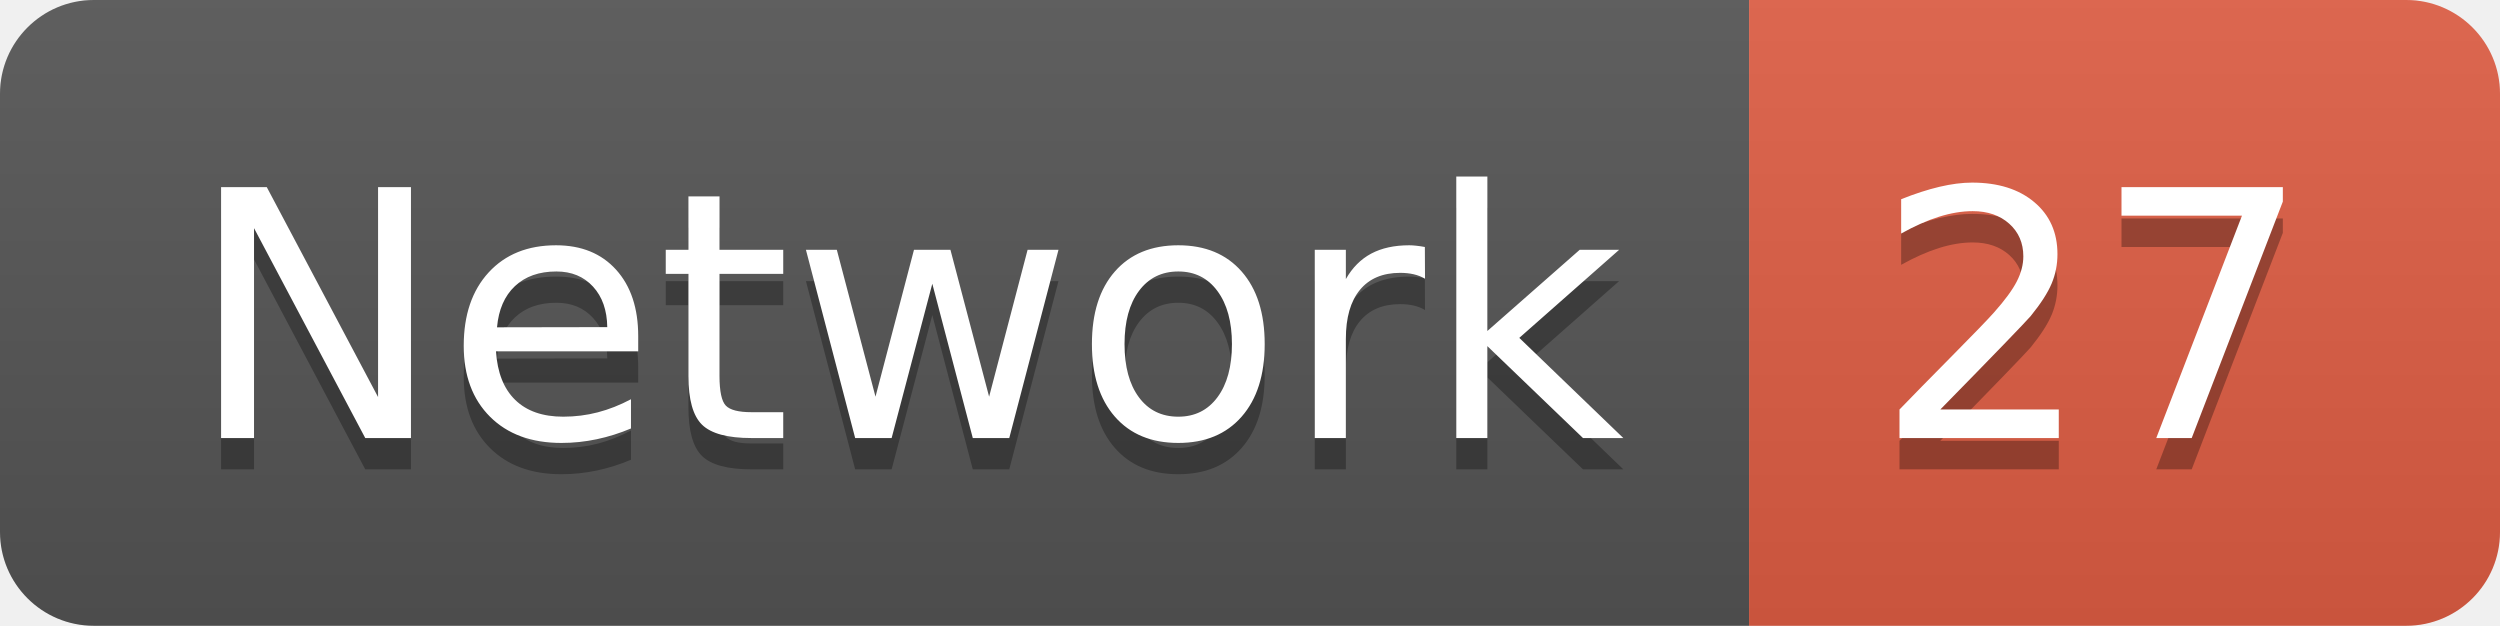
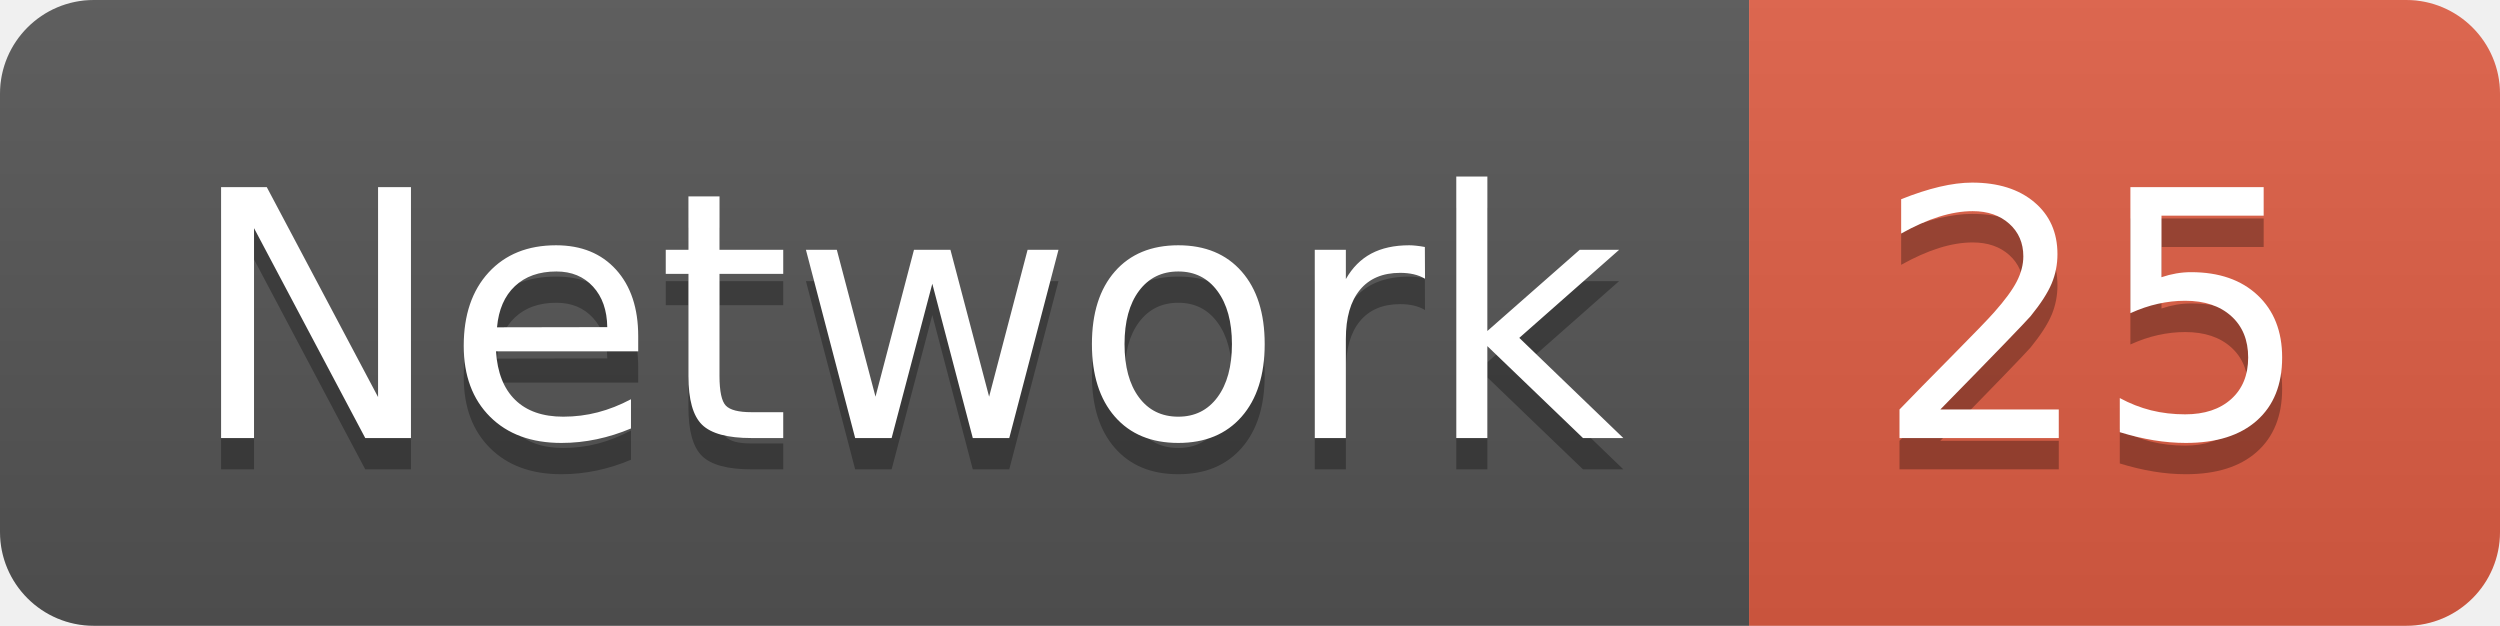
<svg xmlns="http://www.w3.org/2000/svg" width="79.9" height="20">
  <linearGradient id="smooth" x2="0" y2="100%">
    <stop offset="0" stop-color="#bbb" stop-opacity=".1" />
    <stop offset="1" stop-opacity=".1" />
  </linearGradient>
  <clipPath id="round">
    <rect width="79.9" height="20" rx="3" fill="#fff" />
  </clipPath>
  <g clip-path="url(#round)">
    <rect width="55.9" height="20" fill="#555" />
    <rect x="55.9" width="24.0" height="20" fill="#e05d44" />
    <rect width="79.9" height="20" fill="url(#smooth)" />
  </g>
  <g fill="#fff" text-anchor="middle" font-family="DejaVu Sans,Verdana,Geneva,sans-serif" font-size="110">
    <text x="289.5" y="150" fill="#010101" fill-opacity=".3" transform="scale(0.1)" textLength="459.0" lengthAdjust="spacing">Network</text>
    <text x="289.5" y="140" transform="scale(0.1)" textLength="459.0" lengthAdjust="spacing">Network</text>
-     <text x="669.0" y="150" fill="#010101" fill-opacity=".3" transform="scale(0.1)" textLength="140.0" lengthAdjust="spacing">27</text>
-     <text x="669.0" y="140" transform="scale(0.1)" textLength="140.0" lengthAdjust="spacing">27</text>
+     <text x="669.0" y="150" fill="#010101" fill-opacity=".3" transform="scale(0.1)" textLength="140.0" lengthAdjust="spacing">25</text>
+     <text x="669.0" y="140" transform="scale(0.1)" textLength="140.0" lengthAdjust="spacing">25</text>
  </g>
</svg>
